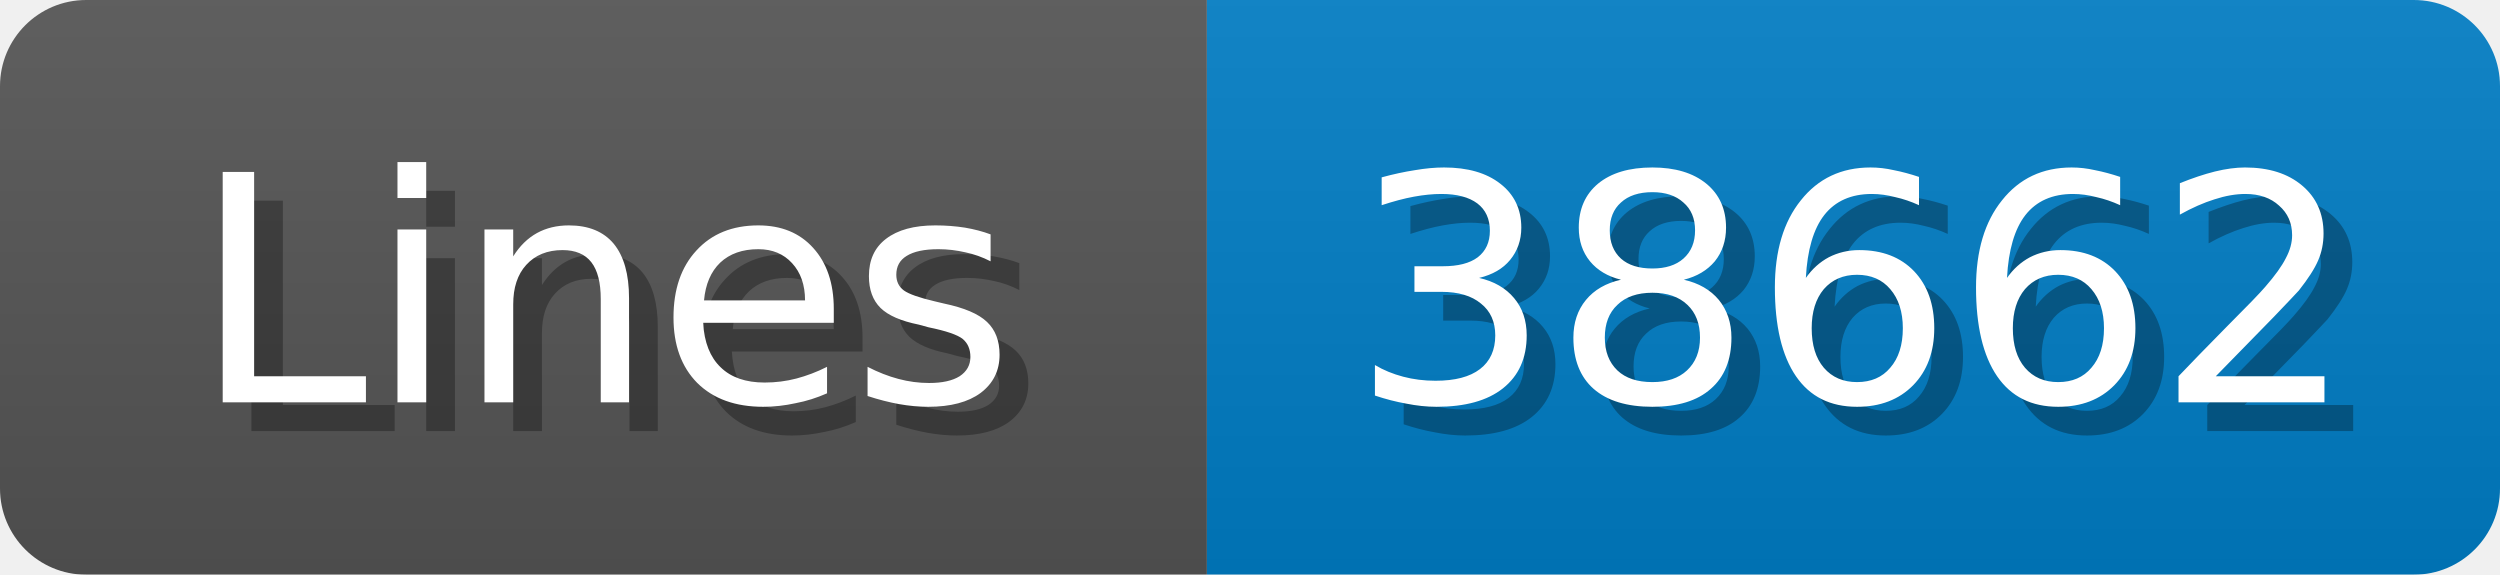
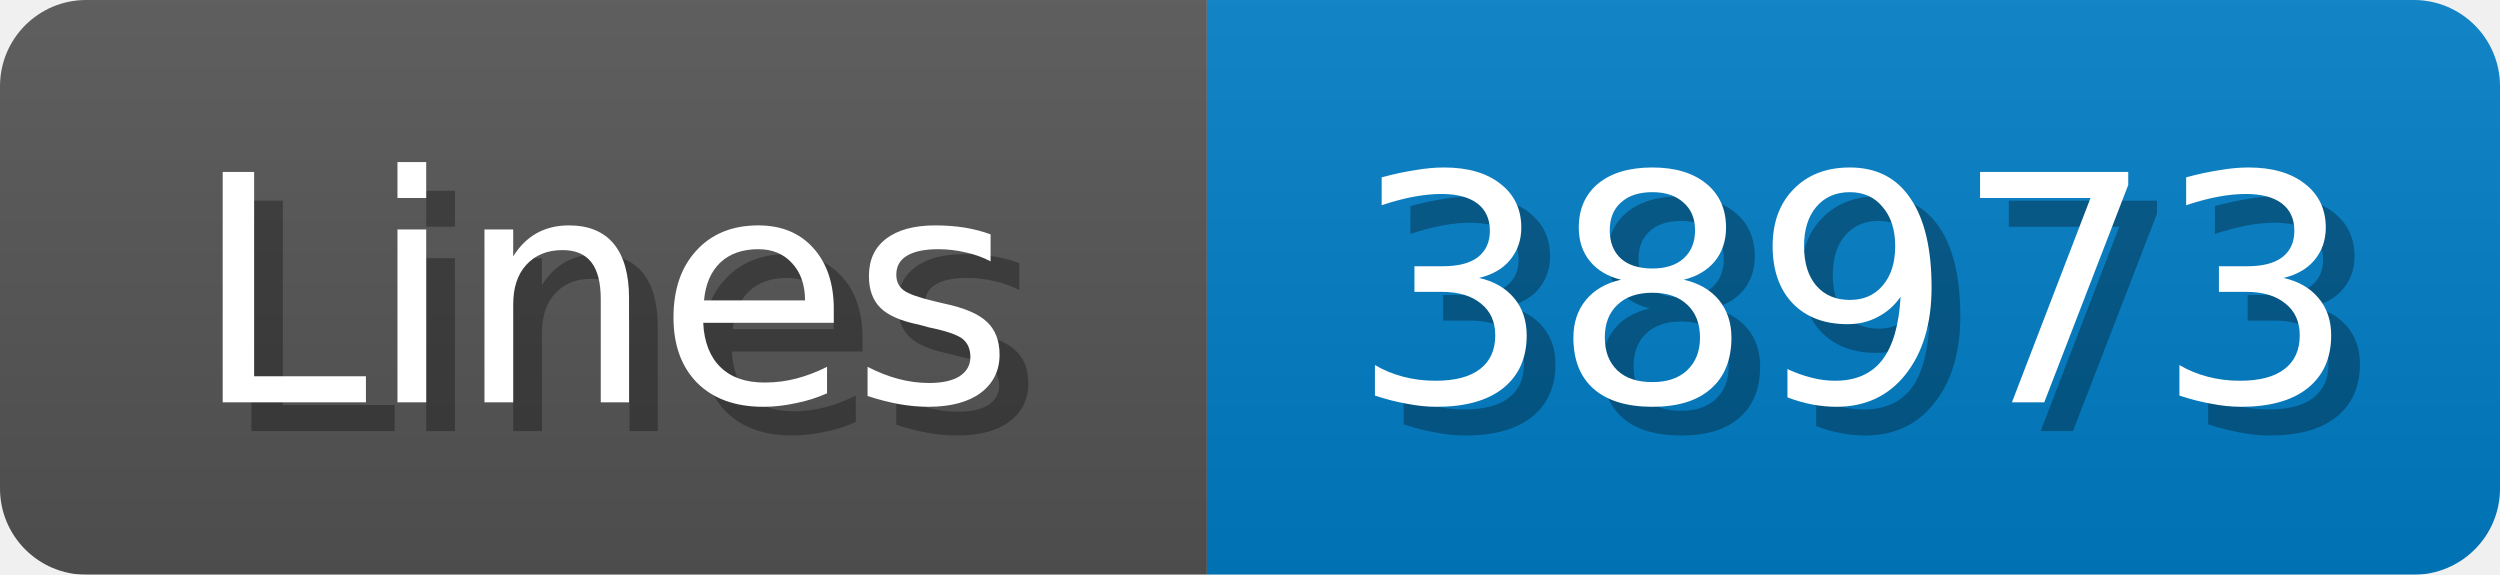
<svg xmlns="http://www.w3.org/2000/svg" width="87" height="20">
  <linearGradient id="b" x2="0" y2="100%">
    <stop offset="0" stop-color="#bbb" stop-opacity=".1" />
    <stop offset="1" stop-opacity=".1" />
  </linearGradient>
  <mask id="anybadge_1">
    <rect width="87" height="20" rx="3" fill="#fff" />
  </mask>
  <g mask="url(#anybadge_1)">
    <path fill="#555" d="M0 0h42v20H0z" />
    <path fill="#007ec6" d="M42 0h45v20H42z" />
    <path fill="url(#b)" d="M0 0h87v20H0z" />
  </g>
  <g fill="#fff" text-anchor="middle" font-family="DejaVu Sans,Verdana,Geneva,sans-serif" font-size="11">
    <text x="22.0" y="15" fill="#010101" fill-opacity=".3">Lines</text>
    <text x="21.0" y="14">Lines</text>
  </g>
  <g fill="#fff" text-anchor="middle" font-family="DejaVu Sans,Verdana,Geneva,sans-serif" font-size="11">
-     <text x="65.5" y="15" fill="#010101" fill-opacity=".3">38662</text>
-     <text x="64.5" y="14">38662</text>
+     <text x="65.5" y="15" fill="#010101" fill-opacity=".3">38973</text>
+     <text x="64.5" y="14">38973</text>
  </g>
</svg>
